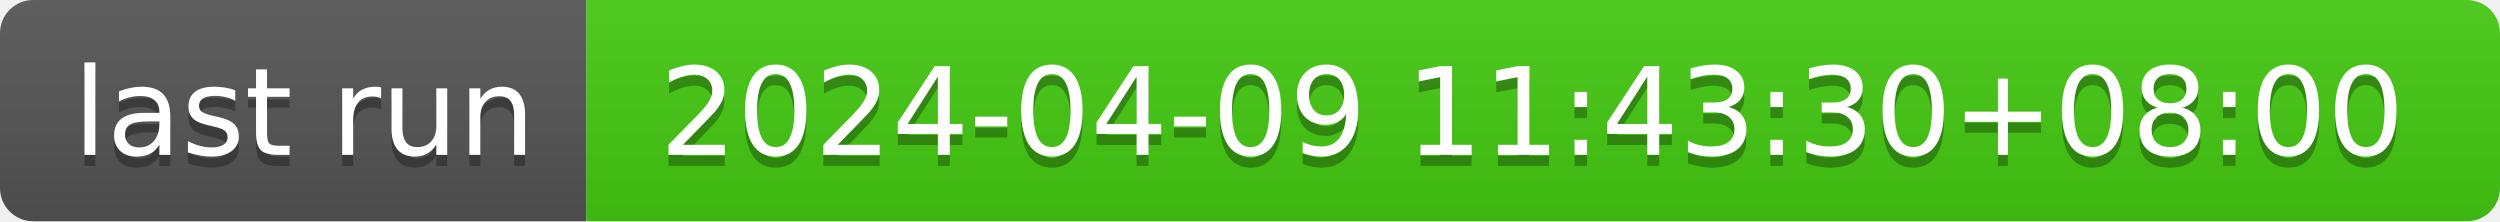
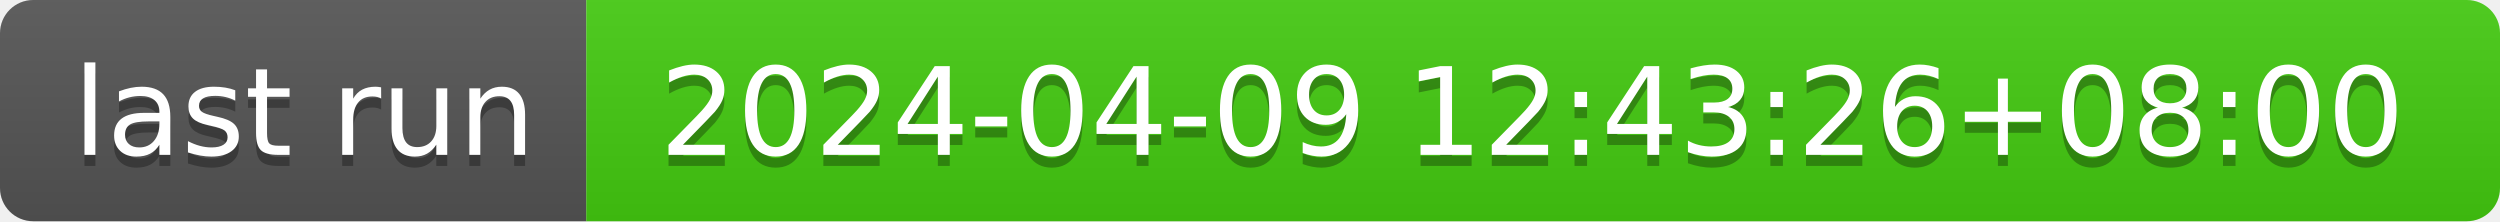
- <svg xmlns="http://www.w3.org/2000/svg" width="226" height="20" role="img" aria-label="last run: 2024-04-09 11:43:30+08:00">
+ <svg xmlns="http://www.w3.org/2000/svg" width="226" height="20" role="img" aria-label="last run: 2024-04-09 12:43:26+08:00">
  <linearGradient id="s" x2="0" y2="100%">
    <stop offset="0" stop-color="#bbb" stop-opacity=".1" />
    <stop offset="1" stop-opacity=".1" />
  </linearGradient>
  <clipPath id="r">
    <rect width="226" height="20" rx="3" fill="#fff" />
  </clipPath>
  <g clip-path="url(#r)">
    <rect width="53" height="20" fill="#555" />
    <rect x="53" width="173" height="20" fill="#4c1" />
    <rect width="226" height="20" fill="url(#s)" />
  </g>
  <g fill="#fff" text-anchor="middle" font-family="Verdana,Geneva,DejaVu Sans,sans-serif" text-rendering="geometricPrecision" font-size="110">
    <text aria-hidden="true" x="275" y="150" fill="#010101" fill-opacity=".3" transform="scale(.1)" textLength="430">last run</text>
    <text x="275" y="140" transform="scale(.1)" fill="#fff" textLength="430">last run</text>
-     <text aria-hidden="true" x="1385" y="150" fill="#010101" fill-opacity=".3" transform="scale(.1)" textLength="1630">2024-04-09 11:43:30+08:00</text>
-     <text x="1385" y="140" transform="scale(.1)" fill="#fff" textLength="1630">2024-04-09 11:43:30+08:00</text>
+     <text aria-hidden="true" x="1385" y="150" fill="#010101" fill-opacity=".3" transform="scale(.1)" textLength="1630">2024-04-09 12:43:26+08:00</text>
+     <text x="1385" y="140" transform="scale(.1)" fill="#fff" textLength="1630">2024-04-09 12:43:26+08:00</text>
  </g>
</svg>
